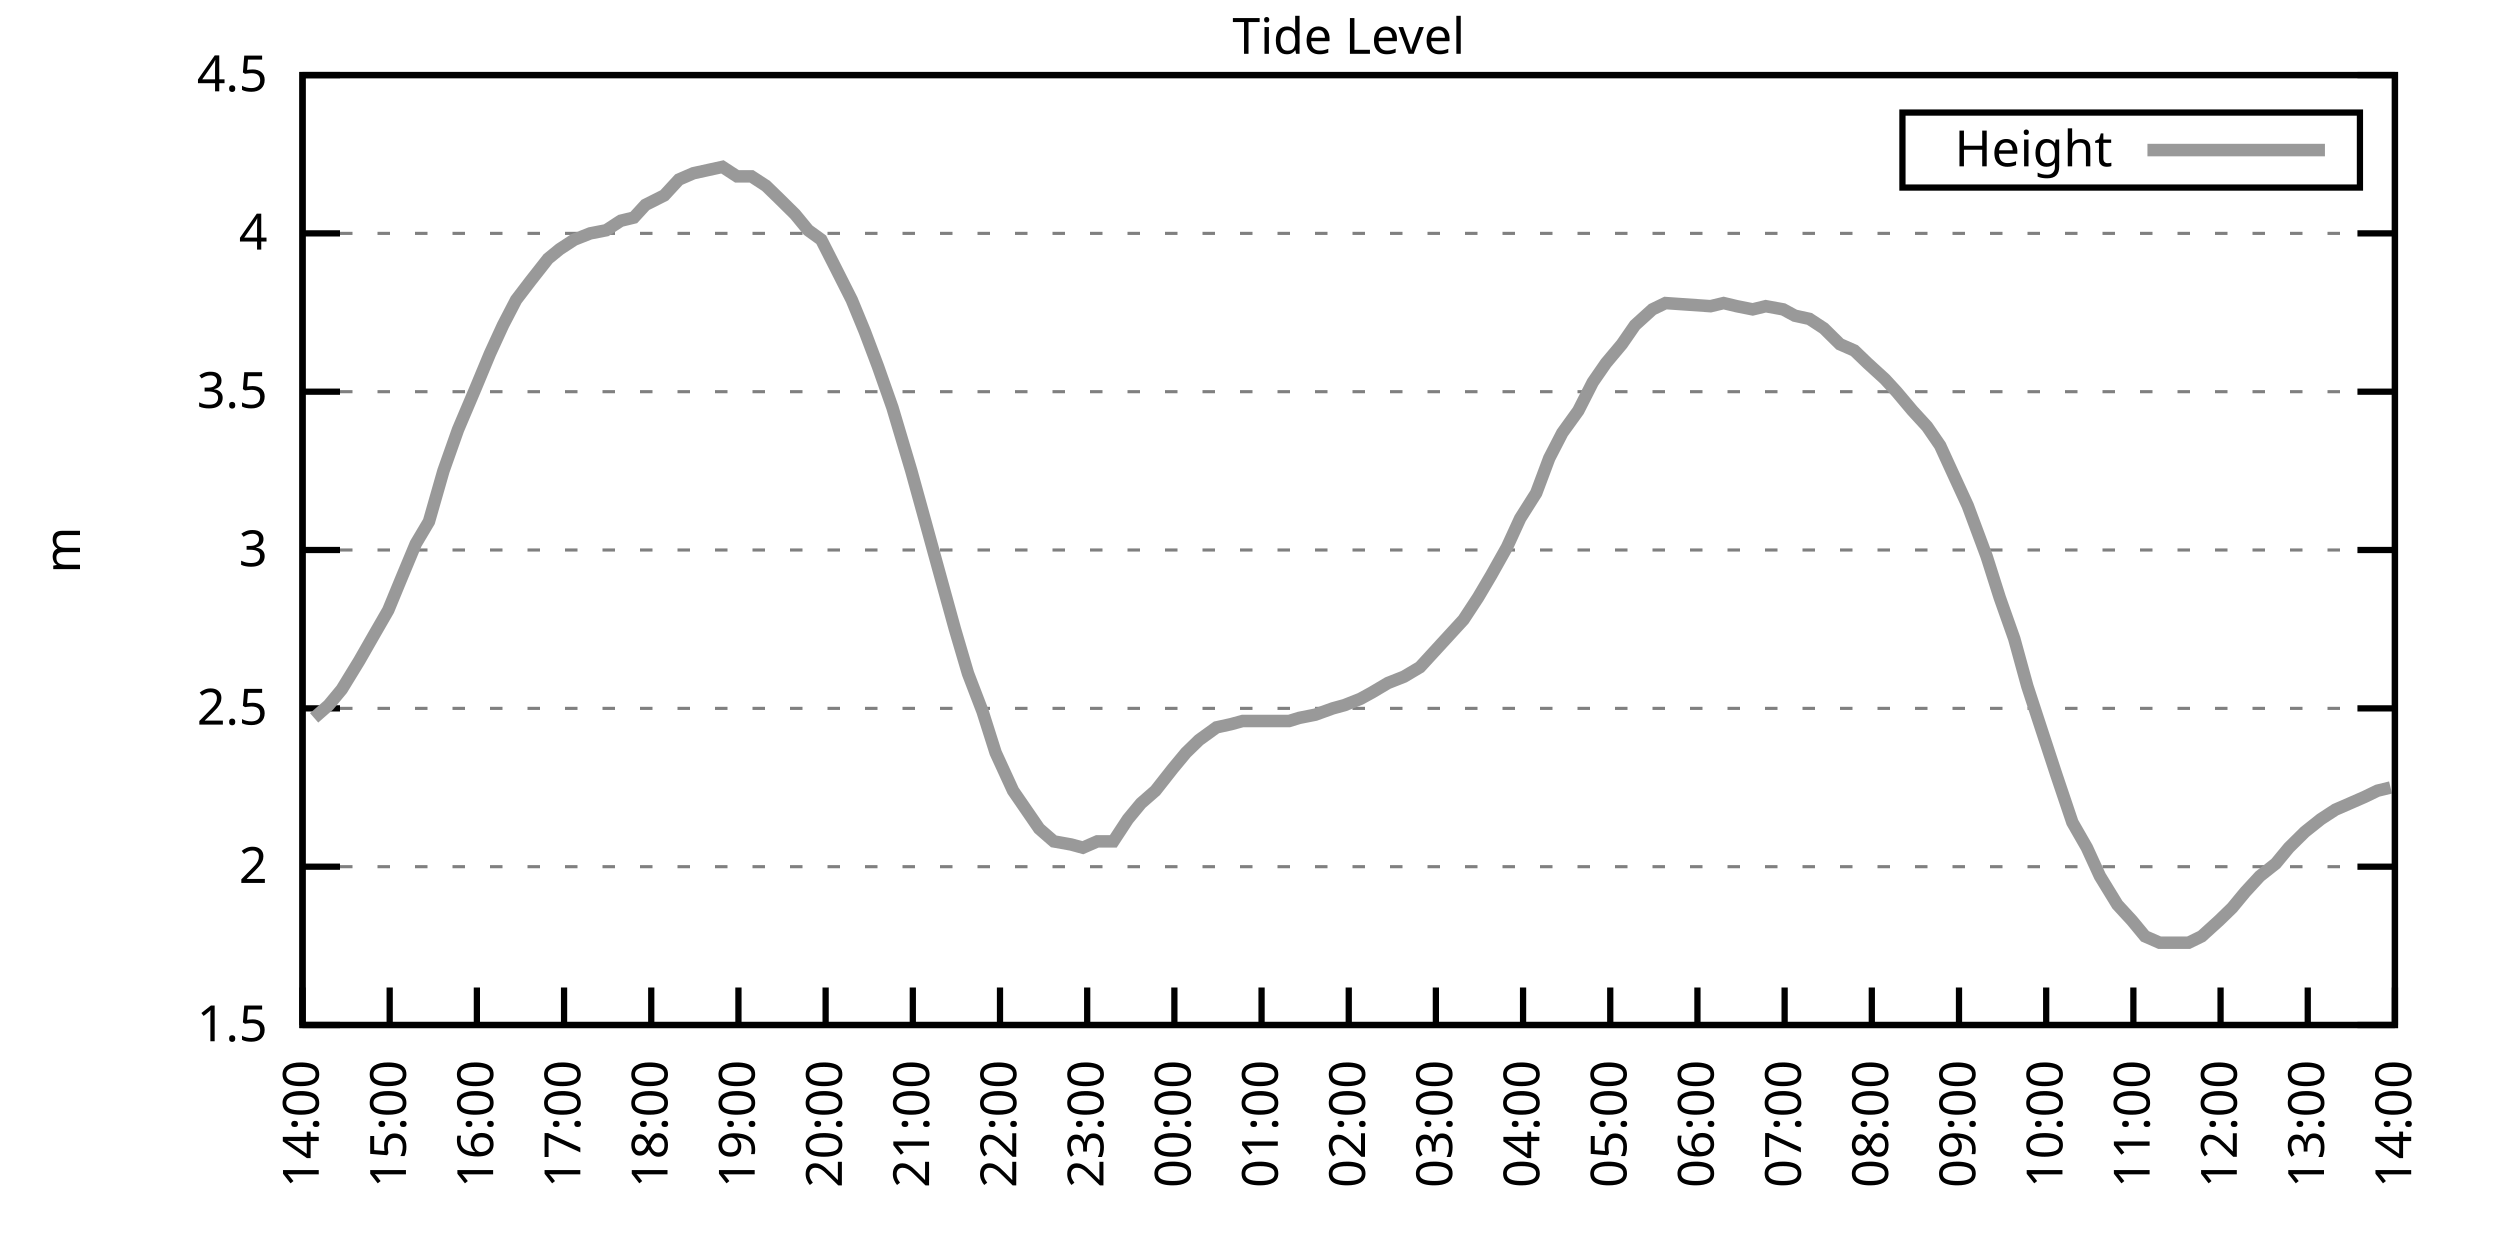
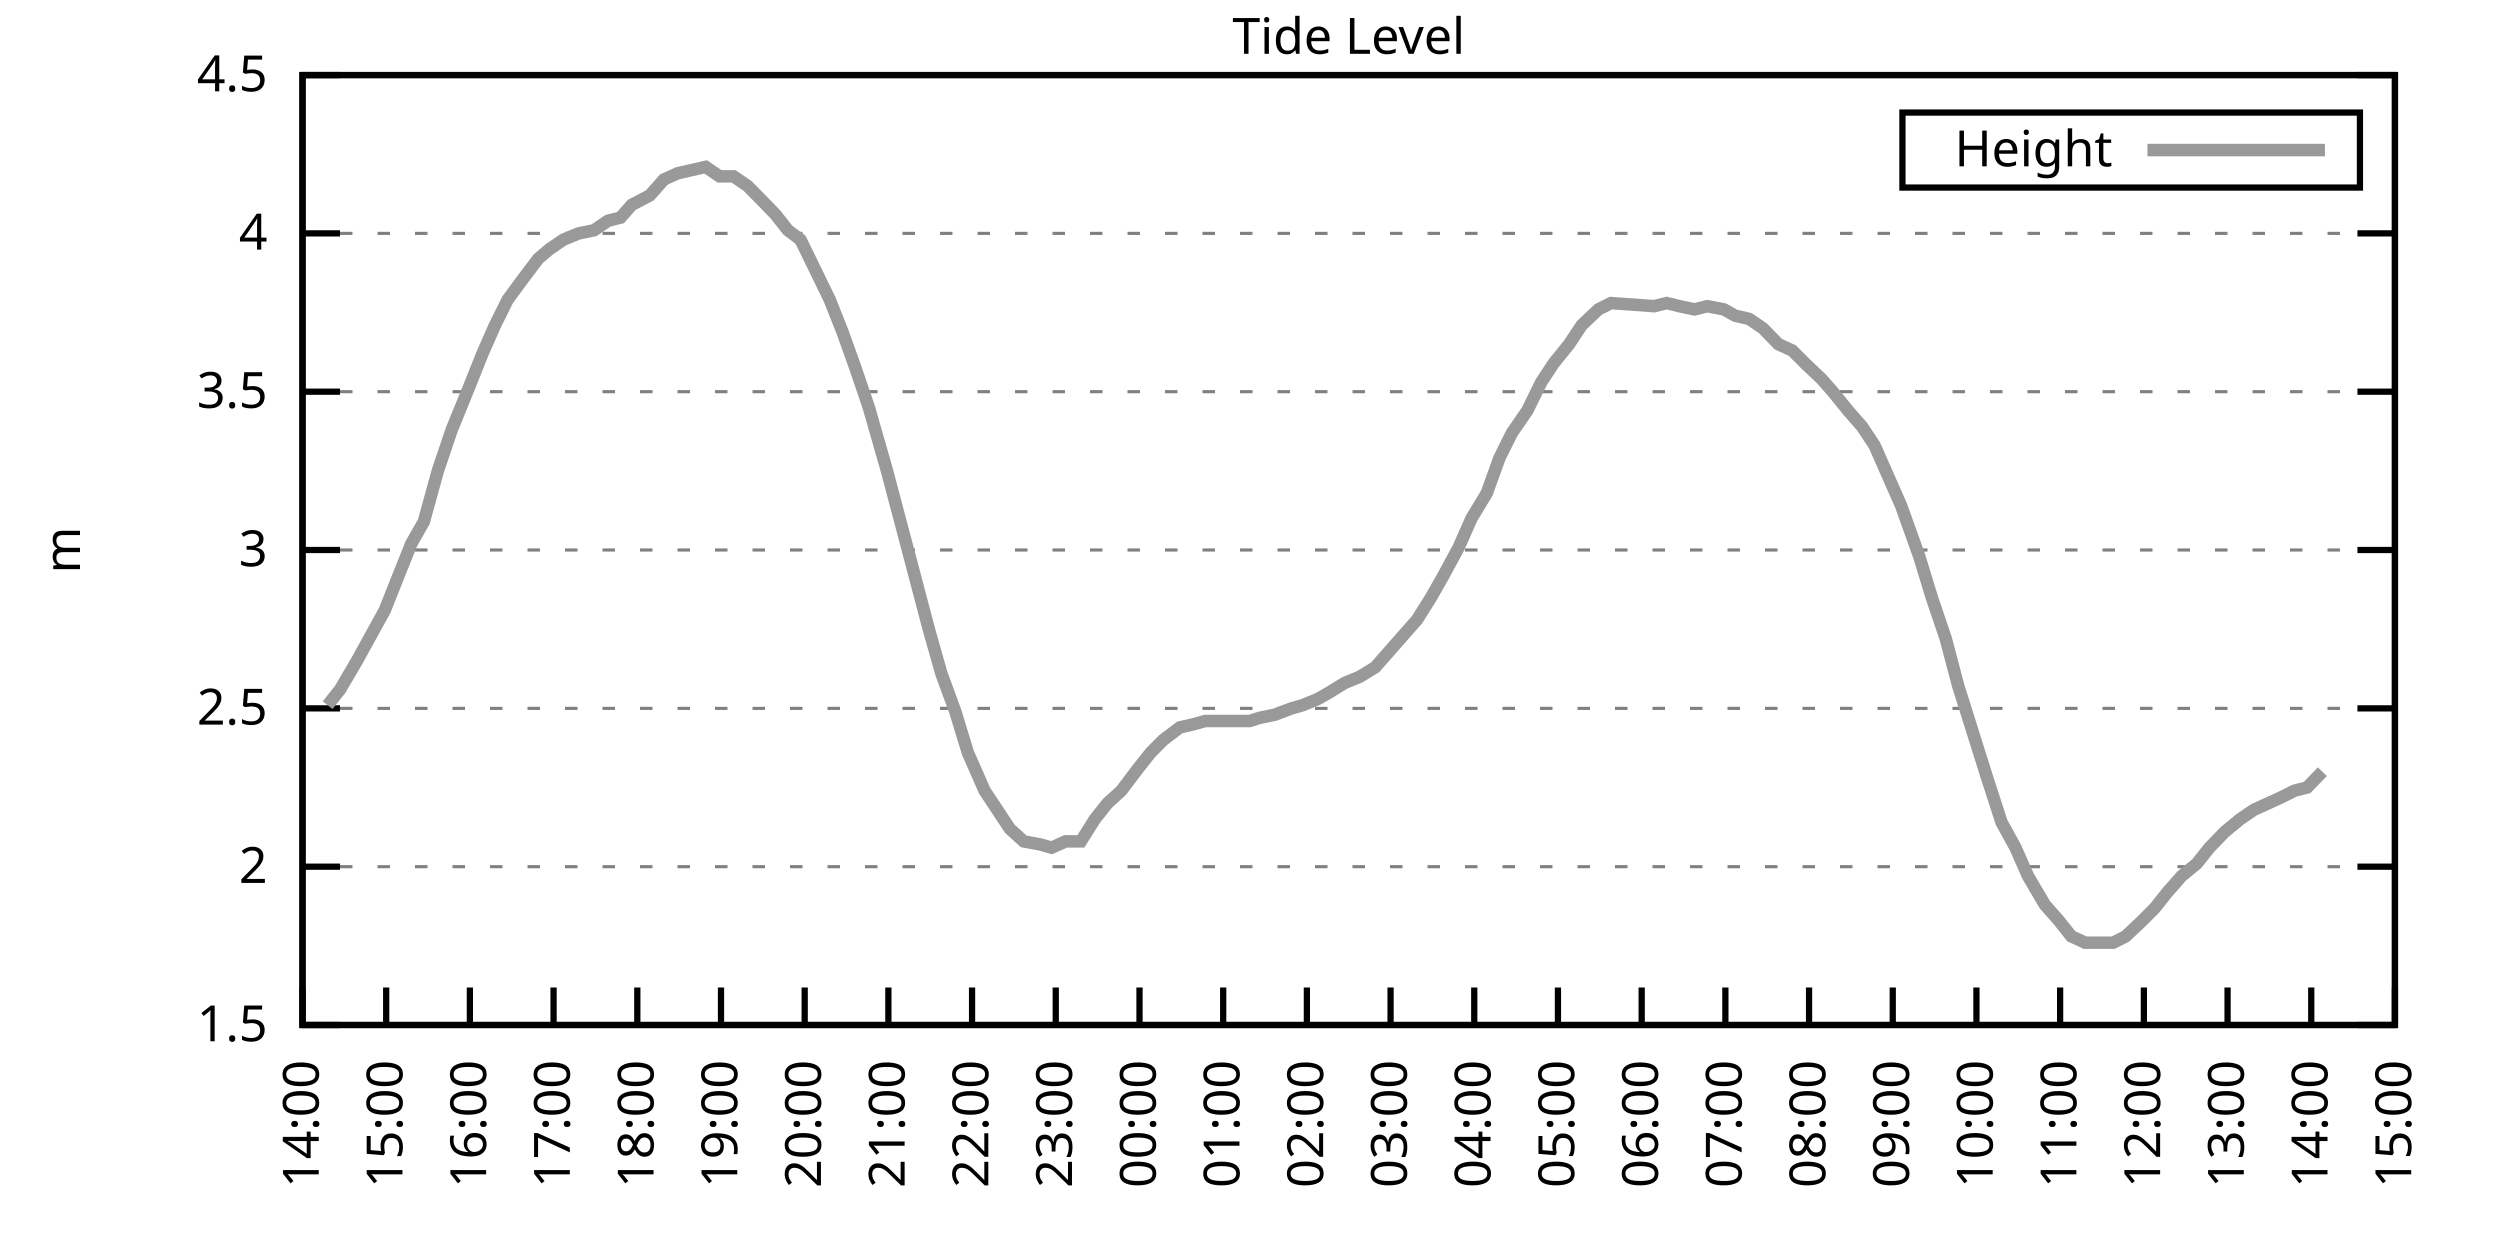
<svg xmlns="http://www.w3.org/2000/svg" xmlns:xlink="http://www.w3.org/1999/xlink" width="400" height="200" viewBox="0 0 400 200">
  <g id="gnuplot_canvas">
    <rect x="0" y="0" width="400" height="200" fill="none" />
    <defs>
      <circle id="gpDot" r="0.5" stroke-width="0.5" stroke="currentColor" />
      <path id="gpPt0" stroke-width="0.333" stroke="currentColor" d="M-1,0 h2 M0,-1 v2" />
      <path id="gpPt1" stroke-width="0.333" stroke="currentColor" d="M-1,-1 L1,1 M1,-1 L-1,1" />
      <path id="gpPt2" stroke-width="0.333" stroke="currentColor" d="M-1,0 L1,0 M0,-1 L0,1 M-1,-1 L1,1 M-1,1 L1,-1" />
      <rect id="gpPt3" stroke-width="0.333" stroke="currentColor" x="-1" y="-1" width="2" height="2" />
      <rect id="gpPt4" stroke-width="0.333" stroke="currentColor" fill="currentColor" x="-1" y="-1" width="2" height="2" />
      <circle id="gpPt5" stroke-width="0.333" stroke="currentColor" cx="0" cy="0" r="1" />
      <use xlink:href="#gpPt5" id="gpPt6" fill="currentColor" stroke="none" />
      <path id="gpPt7" stroke-width="0.333" stroke="currentColor" d="M0,-1.33 L-1.33,0.67 L1.33,0.67 z" />
      <use xlink:href="#gpPt7" id="gpPt8" fill="currentColor" stroke="none" />
      <use xlink:href="#gpPt7" id="gpPt9" stroke="currentColor" transform="rotate(180)" />
      <use xlink:href="#gpPt9" id="gpPt10" fill="currentColor" stroke="none" />
      <use xlink:href="#gpPt3" id="gpPt11" stroke="currentColor" transform="rotate(45)" />
      <use xlink:href="#gpPt11" id="gpPt12" fill="currentColor" stroke="none" />
      <path id="gpPt13" stroke-width="0.333" stroke="currentColor" d="M0,1.330 L1.265,0.411 L0.782,-1.067 L-0.782,-1.076 L-1.265,0.411 z" />
      <use xlink:href="#gpPt13" id="gpPt14" fill="currentColor" stroke="none" />
      <filter id="textbox" filterUnits="objectBoundingBox" x="0" y="0" height="1" width="1">
        <feFlood flood-color="white" flood-opacity="1" result="bgnd" />
        <feComposite in="SourceGraphic" in2="bgnd" operator="atop" />
      </filter>
      <filter id="greybox" filterUnits="objectBoundingBox" x="0" y="0" height="1" width="1">
        <feFlood flood-color="lightgrey" flood-opacity="1" result="grey" />
        <feComposite in="SourceGraphic" in2="grey" operator="atop" />
      </filter>
    </defs>
    <g fill="none" color="white" stroke="currentColor" stroke-width="1.00" stroke-linecap="butt" stroke-linejoin="miter">
</g>
    <g fill="none" color="black" stroke="currentColor" stroke-width="1.00" stroke-linecap="butt" stroke-linejoin="miter">
      <g stroke="none" shape-rendering="crispEdges">
        <polygon fill="rgb(255, 255, 255)" points="48.40,164.00 383.18,164.00 383.18,12.02 48.40,12.02 " />
      </g>
    </g>
    <g fill="none" color="black" stroke="currentColor" stroke-width="1.00" stroke-linecap="butt" stroke-linejoin="miter">
</g>
    <g fill="none" color="black" stroke="black" stroke-width="0.50" stroke-linecap="butt" stroke-linejoin="miter">
</g>
    <g fill="none" color="gray" stroke="currentColor" stroke-width="0.50" stroke-linecap="butt" stroke-linejoin="miter">
      <path stroke="gray" stroke-dasharray="2,4" class="gridline" d="M48.40,164.00 L383.19,164.00  " />
    </g>
    <g fill="none" color="gray" stroke="gray" stroke-width="1.00" stroke-linecap="butt" stroke-linejoin="miter">
</g>
    <g fill="none" color="black" stroke="currentColor" stroke-width="1.00" stroke-linecap="butt" stroke-linejoin="miter">
      <path stroke="black" d="M48.40,164.00 L54.40,164.00 M383.19,164.00 L377.19,164.00  " />
      <g transform="translate(42.80,166.60)" stroke="none" fill="black" font-family="Sans" font-size="8.00" text-anchor="end">
        <text>
          <tspan font-family="Sans"> 1.5</tspan>
        </text>
      </g>
    </g>
    <g fill="none" color="black" stroke="currentColor" stroke-width="1.00" stroke-linecap="butt" stroke-linejoin="miter">
</g>
    <g fill="none" color="black" stroke="black" stroke-width="0.50" stroke-linecap="butt" stroke-linejoin="miter">
</g>
    <g fill="none" color="gray" stroke="currentColor" stroke-width="0.50" stroke-linecap="butt" stroke-linejoin="miter">
      <path stroke="gray" stroke-dasharray="2,4" class="gridline" d="M48.40,138.67 L383.19,138.67  " />
    </g>
    <g fill="none" color="gray" stroke="gray" stroke-width="1.00" stroke-linecap="butt" stroke-linejoin="miter">
</g>
    <g fill="none" color="black" stroke="currentColor" stroke-width="1.00" stroke-linecap="butt" stroke-linejoin="miter">
      <path stroke="black" d="M48.40,138.67 L54.40,138.67 M383.19,138.67 L377.19,138.67  " />
      <g transform="translate(42.80,141.27)" stroke="none" fill="black" font-family="Sans" font-size="8.00" text-anchor="end">
        <text>
          <tspan font-family="Sans"> 2</tspan>
        </text>
      </g>
    </g>
    <g fill="none" color="black" stroke="currentColor" stroke-width="1.00" stroke-linecap="butt" stroke-linejoin="miter">
</g>
    <g fill="none" color="black" stroke="black" stroke-width="0.50" stroke-linecap="butt" stroke-linejoin="miter">
</g>
    <g fill="none" color="gray" stroke="currentColor" stroke-width="0.50" stroke-linecap="butt" stroke-linejoin="miter">
      <path stroke="gray" stroke-dasharray="2,4" class="gridline" d="M48.40,113.34 L383.19,113.34  " />
    </g>
    <g fill="none" color="gray" stroke="gray" stroke-width="1.00" stroke-linecap="butt" stroke-linejoin="miter">
</g>
    <g fill="none" color="black" stroke="currentColor" stroke-width="1.00" stroke-linecap="butt" stroke-linejoin="miter">
      <path stroke="black" d="M48.40,113.34 L54.40,113.34 M383.19,113.34 L377.19,113.34  " />
      <g transform="translate(42.80,115.94)" stroke="none" fill="black" font-family="Sans" font-size="8.00" text-anchor="end">
        <text>
          <tspan font-family="Sans"> 2.5</tspan>
        </text>
      </g>
    </g>
    <g fill="none" color="black" stroke="currentColor" stroke-width="1.00" stroke-linecap="butt" stroke-linejoin="miter">
</g>
    <g fill="none" color="black" stroke="black" stroke-width="0.50" stroke-linecap="butt" stroke-linejoin="miter">
</g>
    <g fill="none" color="gray" stroke="currentColor" stroke-width="0.50" stroke-linecap="butt" stroke-linejoin="miter">
      <path stroke="gray" stroke-dasharray="2,4" class="gridline" d="M48.40,88.00 L383.19,88.00  " />
    </g>
    <g fill="none" color="gray" stroke="gray" stroke-width="1.00" stroke-linecap="butt" stroke-linejoin="miter">
</g>
    <g fill="none" color="black" stroke="currentColor" stroke-width="1.00" stroke-linecap="butt" stroke-linejoin="miter">
      <path stroke="black" d="M48.40,88.00 L54.40,88.00 M383.19,88.00 L377.19,88.00  " />
      <g transform="translate(42.80,90.60)" stroke="none" fill="black" font-family="Sans" font-size="8.00" text-anchor="end">
        <text>
          <tspan font-family="Sans"> 3</tspan>
        </text>
      </g>
    </g>
    <g fill="none" color="black" stroke="currentColor" stroke-width="1.00" stroke-linecap="butt" stroke-linejoin="miter">
</g>
    <g fill="none" color="black" stroke="black" stroke-width="0.50" stroke-linecap="butt" stroke-linejoin="miter">
</g>
    <g fill="none" color="gray" stroke="currentColor" stroke-width="0.50" stroke-linecap="butt" stroke-linejoin="miter">
      <path stroke="gray" stroke-dasharray="2,4" class="gridline" d="M48.40,62.67 L383.19,62.67  " />
    </g>
    <g fill="none" color="gray" stroke="gray" stroke-width="1.00" stroke-linecap="butt" stroke-linejoin="miter">
</g>
    <g fill="none" color="black" stroke="currentColor" stroke-width="1.00" stroke-linecap="butt" stroke-linejoin="miter">
      <path stroke="black" d="M48.40,62.67 L54.40,62.67 M383.19,62.67 L377.19,62.67  " />
      <g transform="translate(42.80,65.27)" stroke="none" fill="black" font-family="Sans" font-size="8.00" text-anchor="end">
        <text>
          <tspan font-family="Sans"> 3.5</tspan>
        </text>
      </g>
    </g>
    <g fill="none" color="black" stroke="currentColor" stroke-width="1.00" stroke-linecap="butt" stroke-linejoin="miter">
</g>
    <g fill="none" color="black" stroke="black" stroke-width="0.50" stroke-linecap="butt" stroke-linejoin="miter">
</g>
    <g fill="none" color="gray" stroke="currentColor" stroke-width="0.50" stroke-linecap="butt" stroke-linejoin="miter">
      <path stroke="gray" stroke-dasharray="2,4" class="gridline" d="M48.40,37.34 L383.19,37.34  " />
    </g>
    <g fill="none" color="gray" stroke="gray" stroke-width="1.00" stroke-linecap="butt" stroke-linejoin="miter">
</g>
    <g fill="none" color="black" stroke="currentColor" stroke-width="1.00" stroke-linecap="butt" stroke-linejoin="miter">
      <path stroke="black" d="M48.40,37.34 L54.40,37.34 M383.19,37.34 L377.19,37.34  " />
      <g transform="translate(42.80,39.94)" stroke="none" fill="black" font-family="Sans" font-size="8.00" text-anchor="end">
        <text>
          <tspan font-family="Sans"> 4</tspan>
        </text>
      </g>
    </g>
    <g fill="none" color="black" stroke="currentColor" stroke-width="1.00" stroke-linecap="butt" stroke-linejoin="miter">
</g>
    <g fill="none" color="black" stroke="black" stroke-width="0.50" stroke-linecap="butt" stroke-linejoin="miter">
</g>
    <g fill="none" color="gray" stroke="currentColor" stroke-width="0.50" stroke-linecap="butt" stroke-linejoin="miter">
      <path stroke="gray" stroke-dasharray="2,4" class="gridline" d="M48.40,12.01 L383.19,12.01  " />
    </g>
    <g fill="none" color="gray" stroke="gray" stroke-width="1.00" stroke-linecap="butt" stroke-linejoin="miter">
</g>
    <g fill="none" color="black" stroke="currentColor" stroke-width="1.00" stroke-linecap="butt" stroke-linejoin="miter">
      <path stroke="black" d="M48.40,12.01 L54.40,12.01 M383.19,12.01 L377.19,12.01  " />
      <g transform="translate(42.80,14.61)" stroke="none" fill="black" font-family="Sans" font-size="8.00" text-anchor="end">
        <text>
          <tspan font-family="Sans"> 4.5</tspan>
        </text>
      </g>
    </g>
    <g fill="none" color="black" stroke="currentColor" stroke-width="1.00" stroke-linecap="butt" stroke-linejoin="miter">
      <path stroke="black" d="M48.40,164.00 L48.40,158.00  " />
      <g transform="translate(51.00,169.60) rotate(270.00)" stroke="none" fill="black" font-family="Sans" font-size="8.00" text-anchor="end">
        <text>
          <tspan font-family="Sans">14:00</tspan>
        </text>
      </g>
    </g>
    <g fill="none" color="black" stroke="currentColor" stroke-width="1.00" stroke-linecap="butt" stroke-linejoin="miter">
-       <path stroke="black" d="M62.35,164.00 L62.35,158.00  " />
-       <g transform="translate(64.95,169.60) rotate(270.00)" stroke="none" fill="black" font-family="Sans" font-size="8.00" text-anchor="end">
+       <path stroke="black" d="M61.79,164.00 L61.79,158.00  " />
+       <g transform="translate(64.39,169.60) rotate(270.00)" stroke="none" fill="black" font-family="Sans" font-size="8.00" text-anchor="end">
        <text>
          <tspan font-family="Sans">15:00</tspan>
        </text>
      </g>
    </g>
    <g fill="none" color="black" stroke="currentColor" stroke-width="1.00" stroke-linecap="butt" stroke-linejoin="miter">
-       <path stroke="black" d="M76.30,164.00 L76.30,158.00  " />
-       <g transform="translate(78.90,169.60) rotate(270.00)" stroke="none" fill="black" font-family="Sans" font-size="8.00" text-anchor="end">
+       <path stroke="black" d="M75.18,164.00 L75.18,158.00  " />
+       <g transform="translate(77.78,169.60) rotate(270.00)" stroke="none" fill="black" font-family="Sans" font-size="8.00" text-anchor="end">
        <text>
          <tspan font-family="Sans">16:00</tspan>
        </text>
      </g>
    </g>
    <g fill="none" color="black" stroke="currentColor" stroke-width="1.00" stroke-linecap="butt" stroke-linejoin="miter">
-       <path stroke="black" d="M90.25,164.00 L90.25,158.00  " />
-       <g transform="translate(92.85,169.60) rotate(270.00)" stroke="none" fill="black" font-family="Sans" font-size="8.00" text-anchor="end">
+       <path stroke="black" d="M88.57,164.00 L88.57,158.00  " />
+       <g transform="translate(91.17,169.60) rotate(270.00)" stroke="none" fill="black" font-family="Sans" font-size="8.00" text-anchor="end">
        <text>
          <tspan font-family="Sans">17:00</tspan>
        </text>
      </g>
    </g>
    <g fill="none" color="black" stroke="currentColor" stroke-width="1.00" stroke-linecap="butt" stroke-linejoin="miter">
-       <path stroke="black" d="M104.20,164.00 L104.20,158.00  " />
-       <g transform="translate(106.80,169.60) rotate(270.00)" stroke="none" fill="black" font-family="Sans" font-size="8.00" text-anchor="end">
+       <path stroke="black" d="M101.97,164.00 L101.97,158.00  " />
+       <g transform="translate(104.57,169.60) rotate(270.00)" stroke="none" fill="black" font-family="Sans" font-size="8.00" text-anchor="end">
        <text>
          <tspan font-family="Sans">18:00</tspan>
        </text>
      </g>
    </g>
    <g fill="none" color="black" stroke="currentColor" stroke-width="1.00" stroke-linecap="butt" stroke-linejoin="miter">
-       <path stroke="black" d="M118.15,164.00 L118.15,158.00  " />
-       <g transform="translate(120.75,169.60) rotate(270.00)" stroke="none" fill="black" font-family="Sans" font-size="8.00" text-anchor="end">
+       <path stroke="black" d="M115.36,164.00 L115.36,158.00  " />
+       <g transform="translate(117.96,169.60) rotate(270.00)" stroke="none" fill="black" font-family="Sans" font-size="8.00" text-anchor="end">
        <text>
          <tspan font-family="Sans">19:00</tspan>
        </text>
      </g>
    </g>
    <g fill="none" color="black" stroke="currentColor" stroke-width="1.00" stroke-linecap="butt" stroke-linejoin="miter">
-       <path stroke="black" d="M132.10,164.00 L132.10,158.00  " />
-       <g transform="translate(134.70,169.60) rotate(270.00)" stroke="none" fill="black" font-family="Sans" font-size="8.00" text-anchor="end">
+       <path stroke="black" d="M128.75,164.00 L128.75,158.00  " />
+       <g transform="translate(131.35,169.60) rotate(270.00)" stroke="none" fill="black" font-family="Sans" font-size="8.00" text-anchor="end">
        <text>
          <tspan font-family="Sans">20:00</tspan>
        </text>
      </g>
    </g>
    <g fill="none" color="black" stroke="currentColor" stroke-width="1.00" stroke-linecap="butt" stroke-linejoin="miter">
-       <path stroke="black" d="M146.05,164.00 L146.05,158.00  " />
-       <g transform="translate(148.65,169.60) rotate(270.00)" stroke="none" fill="black" font-family="Sans" font-size="8.00" text-anchor="end">
+       <path stroke="black" d="M142.14,164.00 L142.14,158.00  " />
+       <g transform="translate(144.74,169.60) rotate(270.00)" stroke="none" fill="black" font-family="Sans" font-size="8.00" text-anchor="end">
        <text>
          <tspan font-family="Sans">21:00</tspan>
        </text>
      </g>
    </g>
    <g fill="none" color="black" stroke="currentColor" stroke-width="1.00" stroke-linecap="butt" stroke-linejoin="miter">
-       <path stroke="black" d="M160.00,164.00 L160.00,158.00  " />
-       <g transform="translate(162.60,169.60) rotate(270.00)" stroke="none" fill="black" font-family="Sans" font-size="8.00" text-anchor="end">
+       <path stroke="black" d="M155.53,164.00 L155.53,158.00  " />
+       <g transform="translate(158.13,169.60) rotate(270.00)" stroke="none" fill="black" font-family="Sans" font-size="8.00" text-anchor="end">
        <text>
          <tspan font-family="Sans">22:00</tspan>
        </text>
      </g>
    </g>
    <g fill="none" color="black" stroke="currentColor" stroke-width="1.00" stroke-linecap="butt" stroke-linejoin="miter">
-       <path stroke="black" d="M173.95,164.00 L173.95,158.00  " />
-       <g transform="translate(176.55,169.60) rotate(270.00)" stroke="none" fill="black" font-family="Sans" font-size="8.00" text-anchor="end">
+       <path stroke="black" d="M168.92,164.00 L168.92,158.00  " />
+       <g transform="translate(171.52,169.60) rotate(270.00)" stroke="none" fill="black" font-family="Sans" font-size="8.00" text-anchor="end">
        <text>
          <tspan font-family="Sans">23:00</tspan>
        </text>
      </g>
    </g>
    <g fill="none" color="black" stroke="currentColor" stroke-width="1.00" stroke-linecap="butt" stroke-linejoin="miter">
-       <path stroke="black" d="M187.90,164.00 L187.90,158.00  " />
-       <g transform="translate(190.50,169.60) rotate(270.00)" stroke="none" fill="black" font-family="Sans" font-size="8.00" text-anchor="end">
+       <path stroke="black" d="M182.32,164.00 L182.32,158.00  " />
+       <g transform="translate(184.92,169.60) rotate(270.00)" stroke="none" fill="black" font-family="Sans" font-size="8.00" text-anchor="end">
        <text>
          <tspan font-family="Sans">00:00</tspan>
        </text>
      </g>
    </g>
    <g fill="none" color="black" stroke="currentColor" stroke-width="1.00" stroke-linecap="butt" stroke-linejoin="miter">
-       <path stroke="black" d="M201.85,164.00 L201.85,158.00  " />
-       <g transform="translate(204.45,169.60) rotate(270.00)" stroke="none" fill="black" font-family="Sans" font-size="8.00" text-anchor="end">
+       <path stroke="black" d="M195.71,164.00 L195.71,158.00  " />
+       <g transform="translate(198.31,169.60) rotate(270.00)" stroke="none" fill="black" font-family="Sans" font-size="8.00" text-anchor="end">
        <text>
          <tspan font-family="Sans">01:00</tspan>
        </text>
      </g>
    </g>
    <g fill="none" color="black" stroke="currentColor" stroke-width="1.00" stroke-linecap="butt" stroke-linejoin="miter">
-       <path stroke="black" d="M215.80,164.00 L215.80,158.00  " />
-       <g transform="translate(218.40,169.60) rotate(270.00)" stroke="none" fill="black" font-family="Sans" font-size="8.00" text-anchor="end">
+       <path stroke="black" d="M209.10,164.00 L209.10,158.00  " />
+       <g transform="translate(211.70,169.60) rotate(270.00)" stroke="none" fill="black" font-family="Sans" font-size="8.00" text-anchor="end">
        <text>
          <tspan font-family="Sans">02:00</tspan>
        </text>
      </g>
    </g>
    <g fill="none" color="black" stroke="currentColor" stroke-width="1.00" stroke-linecap="butt" stroke-linejoin="miter">
-       <path stroke="black" d="M229.74,164.00 L229.74,158.00  " />
-       <g transform="translate(232.34,169.60) rotate(270.00)" stroke="none" fill="black" font-family="Sans" font-size="8.00" text-anchor="end">
+       <path stroke="black" d="M222.49,164.00 L222.49,158.00  " />
+       <g transform="translate(225.09,169.60) rotate(270.00)" stroke="none" fill="black" font-family="Sans" font-size="8.00" text-anchor="end">
        <text>
          <tspan font-family="Sans">03:00</tspan>
        </text>
      </g>
    </g>
    <g fill="none" color="black" stroke="currentColor" stroke-width="1.00" stroke-linecap="butt" stroke-linejoin="miter">
-       <path stroke="black" d="M243.69,164.00 L243.69,158.00  " />
-       <g transform="translate(246.29,169.60) rotate(270.00)" stroke="none" fill="black" font-family="Sans" font-size="8.00" text-anchor="end">
+       <path stroke="black" d="M235.88,164.00 L235.88,158.00  " />
+       <g transform="translate(238.48,169.60) rotate(270.00)" stroke="none" fill="black" font-family="Sans" font-size="8.00" text-anchor="end">
        <text>
          <tspan font-family="Sans">04:00</tspan>
        </text>
      </g>
    </g>
    <g fill="none" color="black" stroke="currentColor" stroke-width="1.00" stroke-linecap="butt" stroke-linejoin="miter">
-       <path stroke="black" d="M257.64,164.00 L257.64,158.00  " />
-       <g transform="translate(260.24,169.60) rotate(270.00)" stroke="none" fill="black" font-family="Sans" font-size="8.00" text-anchor="end">
+       <path stroke="black" d="M249.27,164.00 L249.27,158.00  " />
+       <g transform="translate(251.87,169.60) rotate(270.00)" stroke="none" fill="black" font-family="Sans" font-size="8.00" text-anchor="end">
        <text>
          <tspan font-family="Sans">05:00</tspan>
        </text>
      </g>
    </g>
    <g fill="none" color="black" stroke="currentColor" stroke-width="1.00" stroke-linecap="butt" stroke-linejoin="miter">
-       <path stroke="black" d="M271.59,164.00 L271.59,158.00  " />
-       <g transform="translate(274.19,169.60) rotate(270.00)" stroke="none" fill="black" font-family="Sans" font-size="8.00" text-anchor="end">
+       <path stroke="black" d="M262.67,164.00 L262.67,158.00  " />
+       <g transform="translate(265.27,169.60) rotate(270.00)" stroke="none" fill="black" font-family="Sans" font-size="8.00" text-anchor="end">
        <text>
          <tspan font-family="Sans">06:00</tspan>
        </text>
      </g>
    </g>
    <g fill="none" color="black" stroke="currentColor" stroke-width="1.00" stroke-linecap="butt" stroke-linejoin="miter">
-       <path stroke="black" d="M285.54,164.00 L285.54,158.00  " />
-       <g transform="translate(288.14,169.60) rotate(270.00)" stroke="none" fill="black" font-family="Sans" font-size="8.00" text-anchor="end">
+       <path stroke="black" d="M276.06,164.00 L276.06,158.00  " />
+       <g transform="translate(278.66,169.60) rotate(270.00)" stroke="none" fill="black" font-family="Sans" font-size="8.00" text-anchor="end">
        <text>
          <tspan font-family="Sans">07:00</tspan>
        </text>
      </g>
    </g>
    <g fill="none" color="black" stroke="currentColor" stroke-width="1.00" stroke-linecap="butt" stroke-linejoin="miter">
-       <path stroke="black" d="M299.49,164.00 L299.49,158.00  " />
-       <g transform="translate(302.09,169.60) rotate(270.00)" stroke="none" fill="black" font-family="Sans" font-size="8.00" text-anchor="end">
+       <path stroke="black" d="M289.45,164.00 L289.45,158.00  " />
+       <g transform="translate(292.05,169.60) rotate(270.00)" stroke="none" fill="black" font-family="Sans" font-size="8.00" text-anchor="end">
        <text>
          <tspan font-family="Sans">08:00</tspan>
        </text>
      </g>
    </g>
    <g fill="none" color="black" stroke="currentColor" stroke-width="1.00" stroke-linecap="butt" stroke-linejoin="miter">
-       <path stroke="black" d="M313.44,164.00 L313.44,158.00  " />
-       <g transform="translate(316.04,169.60) rotate(270.00)" stroke="none" fill="black" font-family="Sans" font-size="8.00" text-anchor="end">
+       <path stroke="black" d="M302.84,164.00 L302.84,158.00  " />
+       <g transform="translate(305.44,169.60) rotate(270.00)" stroke="none" fill="black" font-family="Sans" font-size="8.00" text-anchor="end">
        <text>
          <tspan font-family="Sans">09:00</tspan>
        </text>
      </g>
    </g>
    <g fill="none" color="black" stroke="currentColor" stroke-width="1.00" stroke-linecap="butt" stroke-linejoin="miter">
-       <path stroke="black" d="M327.39,164.00 L327.39,158.00  " />
-       <g transform="translate(329.99,169.60) rotate(270.00)" stroke="none" fill="black" font-family="Sans" font-size="8.00" text-anchor="end">
+       <path stroke="black" d="M316.23,164.00 L316.23,158.00  " />
+       <g transform="translate(318.83,169.60) rotate(270.00)" stroke="none" fill="black" font-family="Sans" font-size="8.00" text-anchor="end">
        <text>
          <tspan font-family="Sans">10:00</tspan>
        </text>
      </g>
    </g>
    <g fill="none" color="black" stroke="currentColor" stroke-width="1.00" stroke-linecap="butt" stroke-linejoin="miter">
-       <path stroke="black" d="M341.34,164.00 L341.34,158.00  " />
-       <g transform="translate(343.94,169.60) rotate(270.00)" stroke="none" fill="black" font-family="Sans" font-size="8.00" text-anchor="end">
+       <path stroke="black" d="M329.62,164.00 L329.62,158.00  " />
+       <g transform="translate(332.22,169.60) rotate(270.00)" stroke="none" fill="black" font-family="Sans" font-size="8.00" text-anchor="end">
        <text>
          <tspan font-family="Sans">11:00</tspan>
        </text>
      </g>
    </g>
    <g fill="none" color="black" stroke="currentColor" stroke-width="1.00" stroke-linecap="butt" stroke-linejoin="miter">
-       <path stroke="black" d="M355.29,164.00 L355.29,158.00  " />
-       <g transform="translate(357.89,169.60) rotate(270.00)" stroke="none" fill="black" font-family="Sans" font-size="8.00" text-anchor="end">
+       <path stroke="black" d="M343.02,164.00 L343.02,158.00  " />
+       <g transform="translate(345.62,169.60) rotate(270.00)" stroke="none" fill="black" font-family="Sans" font-size="8.00" text-anchor="end">
        <text>
          <tspan font-family="Sans">12:00</tspan>
        </text>
      </g>
    </g>
    <g fill="none" color="black" stroke="currentColor" stroke-width="1.00" stroke-linecap="butt" stroke-linejoin="miter">
-       <path stroke="black" d="M369.24,164.00 L369.24,158.00  " />
-       <g transform="translate(371.84,169.60) rotate(270.00)" stroke="none" fill="black" font-family="Sans" font-size="8.00" text-anchor="end">
+       <path stroke="black" d="M356.41,164.00 L356.41,158.00  " />
+       <g transform="translate(359.01,169.60) rotate(270.00)" stroke="none" fill="black" font-family="Sans" font-size="8.00" text-anchor="end">
        <text>
          <tspan font-family="Sans">13:00</tspan>
+         </text>
+       </g>
+     </g>
+     <g fill="none" color="black" stroke="currentColor" stroke-width="1.00" stroke-linecap="butt" stroke-linejoin="miter">
+       <path stroke="black" d="M369.80,164.00 L369.80,158.00  " />
+       <g transform="translate(372.40,169.60) rotate(270.00)" stroke="none" fill="black" font-family="Sans" font-size="8.00" text-anchor="end">
+         <text>
+           <tspan font-family="Sans">14:00</tspan>
        </text>
      </g>
    </g>
    <g fill="none" color="black" stroke="currentColor" stroke-width="1.00" stroke-linecap="butt" stroke-linejoin="miter">
      <path stroke="black" d="M383.19,164.00 L383.19,158.00  " />
      <g transform="translate(385.79,169.60) rotate(270.00)" stroke="none" fill="black" font-family="Sans" font-size="8.00" text-anchor="end">
        <text>
-           <tspan font-family="Sans">14:00</tspan>
+           <tspan font-family="Sans">15:00</tspan>
        </text>
      </g>
    </g>
    <g fill="none" color="black" stroke="currentColor" stroke-width="1.00" stroke-linecap="butt" stroke-linejoin="miter">
</g>
    <g fill="none" color="black" stroke="currentColor" stroke-width="1.00" stroke-linecap="butt" stroke-linejoin="miter">
      <path stroke="black" d="M48.40,12.01 L48.40,164.00 L383.19,164.00 L383.19,12.01 L48.40,12.01 Z  " />
    </g>
    <g fill="none" color="black" stroke="currentColor" stroke-width="1.00" stroke-linecap="butt" stroke-linejoin="miter">
</g>
    <g fill="none" color="black" stroke="currentColor" stroke-width="1.00" stroke-linecap="butt" stroke-linejoin="miter">
      <path stroke="black" d="M304.39,30.01 L304.39,18.01 L377.59,18.01 L377.59,30.01 L304.39,30.01 Z  " />
    </g>
    <g id="Tide_level_plot_1">
      <g fill="none" color="white" stroke="black" stroke-width="2.00" stroke-linecap="butt" stroke-linejoin="miter">
</g>
      <g fill="none" color="black" stroke="currentColor" stroke-width="2.00" stroke-linecap="butt" stroke-linejoin="miter">
        <g transform="translate(337.99,26.61)" stroke="none" fill="black" font-family="Sans" font-size="8.00" text-anchor="end">
          <text>
            <tspan font-family="Sans">Height</tspan>
          </text>
        </g>
      </g>
      <g fill="none" color="black" stroke="currentColor" stroke-width="2.00" stroke-linecap="butt" stroke-linejoin="miter">
-         <path stroke="rgb(153, 153, 153)" d="M343.59,24.01 L371.99,24.01 M50.26,114.86 L52.58,112.83 L54.68,110.30 L57.47,105.74 L59.79,101.68 L62.12,97.63   L64.21,92.56 L66.53,86.99 L68.63,83.45 L70.95,75.34 L73.28,68.75 L76.07,62.17 L78.39,56.59 L80.48,52.03   L82.58,47.98 L84.90,44.94 L87.69,41.39 L89.55,39.87 L91.88,38.35 L94.43,37.34 L96.99,36.84 L99.32,35.32   L101.41,34.81 L103.27,32.78 L106.29,31.26 L108.62,28.73 L110.94,27.72 L113.27,27.21 L115.59,26.70 L117.92,28.22   L120.24,28.22 L122.57,29.74 L124.66,31.77 L127.22,34.30 L129.31,36.84 L131.40,38.35 L133.72,42.91 L136.28,47.98   L138.37,53.05 L140.47,58.62 L142.79,65.21 L145.81,75.34 L147.91,82.94 L150.00,90.54 L152.79,100.67 L154.88,107.76   L157.21,113.84 L159.30,120.43 L162.09,126.51 L164.18,129.55 L166.27,132.59 L168.60,134.62 L171.39,135.12 L173.25,135.63   L175.57,134.62 L178.13,134.62 L180.46,131.07 L182.55,128.54 L184.87,126.51 L187.66,122.96 L189.76,120.43 L191.85,118.40   L194.64,116.38 L196.96,115.87 L198.82,115.36 L201.61,115.36 L203.94,115.36 L206.26,115.36 L207.89,114.86 L210.45,114.35   L213.24,113.34 L215.10,112.83 L217.65,111.82 L219.51,110.80 L222.07,109.28 L224.63,108.27 L227.19,106.75 L229.51,104.22   L231.84,101.68 L234.16,99.15 L236.49,95.60 L238.58,92.06 L241.14,87.50 L243.23,82.94 L245.79,78.89 L247.88,73.31   L249.97,69.26 L252.53,65.71 L254.85,61.15 L256.95,58.11 L259.50,55.07 L261.60,52.03 L264.39,49.50 L266.48,48.49   L273.69,48.99 L275.78,48.49 L277.87,48.99 L280.43,49.50 L282.52,48.99 L285.31,49.50 L287.17,50.51 L289.50,51.02   L291.82,52.54 L294.38,55.07 L296.70,56.09 L298.80,58.11 L301.58,60.65 L303.44,62.67 L306.00,65.71 L308.33,68.25   L310.42,71.29 L312.74,76.35 L314.84,80.91 L317.86,89.02 L319.95,95.60 L322.28,102.19 L324.37,109.79 L326.69,116.88   L329.02,123.98 L331.58,131.58 L333.90,135.63 L335.99,140.19 L338.78,144.75 L341.11,147.28 L343.20,149.81 L345.53,150.83   L347.62,150.83 L350.18,150.83 L352.27,149.81 L355.06,147.28 L357.15,145.25 L359.24,142.72 L361.57,140.19 L364.13,138.16   L366.22,135.63 L368.78,133.10 L371.33,131.07 L373.66,129.55 L375.98,128.54 L378.31,127.52 L380.40,126.51 L382.49,126.00    " />
+         <path stroke="rgb(153, 153, 153)" d="M343.59,24.01 L371.99,24.01 M52.42,112.83 L54.43,110.30 L57.10,105.74 L59.34,101.68 L61.57,97.63 L63.58,92.56   L65.81,86.99 L67.82,83.45 L70.05,75.34 L72.28,68.75 L74.96,62.17 L77.19,56.59 L79.20,52.03 L81.21,47.98   L83.44,44.94 L86.12,41.39 L87.91,39.87 L90.14,38.35 L92.59,37.34 L95.05,36.84 L97.28,35.32 L99.29,34.81   L101.07,32.78 L103.98,31.26 L106.21,28.73 L108.44,27.72 L110.67,27.21 L112.90,26.70 L115.13,28.22 L117.37,28.22   L119.60,29.74 L121.61,31.77 L124.06,34.30 L126.07,36.84 L128.08,38.35 L130.31,42.91 L132.77,47.98 L134.78,53.05   L136.78,58.62 L139.02,65.21 L141.92,75.34 L143.93,82.94 L145.94,90.54 L148.61,100.67 L150.62,107.76 L152.85,113.84   L154.86,120.43 L157.54,126.51 L159.55,129.55 L161.56,132.59 L163.79,134.62 L166.47,135.12 L168.25,135.63 L170.49,134.62   L172.94,134.62 L175.17,131.07 L177.18,128.54 L179.41,126.51 L182.09,122.96 L184.10,120.43 L186.11,118.40 L188.79,116.38   L191.02,115.87 L192.81,115.36 L195.48,115.36 L197.72,115.36 L199.95,115.36 L201.51,114.86 L203.97,114.35 L206.64,113.34   L208.43,112.83 L210.88,111.82 L212.67,110.80 L215.13,109.28 L217.58,108.27 L220.04,106.75 L222.27,104.22 L224.50,101.68   L226.73,99.15 L228.96,95.60 L230.97,92.06 L233.43,87.50 L235.44,82.94 L237.89,78.89 L239.90,73.31 L241.91,69.26   L244.36,65.71 L246.60,61.15 L248.60,58.11 L251.06,55.07 L253.07,52.03 L255.75,49.50 L257.76,48.49 L264.67,48.99   L266.68,48.49 L268.69,48.99 L271.15,49.50 L273.16,48.99 L275.83,49.50 L277.62,50.51 L279.85,51.02 L282.08,52.54   L284.54,55.07 L286.77,56.09 L288.78,58.11 L291.46,60.65 L293.24,62.67 L295.70,65.71 L297.93,68.25 L299.94,71.29   L302.17,76.35 L304.18,80.91 L307.08,89.02 L309.09,95.60 L311.32,102.19 L313.33,109.79 L315.56,116.88 L317.79,123.98   L320.25,131.58 L322.48,135.63 L324.49,140.19 L327.17,144.75 L329.40,147.28 L331.41,149.81 L333.64,150.83 L335.65,150.83   L338.10,150.83 L340.11,149.81 L342.79,147.28 L344.80,145.25 L346.81,142.72 L349.04,140.19 L351.50,138.16 L353.51,135.63   L355.96,133.10 L358.42,131.07 L360.65,129.55 L362.88,128.54 L365.11,127.52 L367.12,126.51 L369.13,126.00 L371.58,123.47    " />
      </g>
    </g>
    <g fill="none" color="black" stroke="currentColor" stroke-width="2.00" stroke-linecap="butt" stroke-linejoin="miter">
</g>
    <g fill="none" color="black" stroke="black" stroke-width="1.00" stroke-linecap="butt" stroke-linejoin="miter">
</g>
    <g fill="none" color="black" stroke="currentColor" stroke-width="1.00" stroke-linecap="butt" stroke-linejoin="miter">
      <path stroke="black" d="M48.40,12.01 L48.40,164.00 L383.19,164.00 L383.19,12.01 L48.40,12.01 Z  " />
      <g transform="translate(12.80,88.01) rotate(270.00)" stroke="none" fill="black" font-family="Sans" font-size="8.00" text-anchor="middle">
        <text>
          <tspan font-family="Sans">m</tspan>
        </text>
      </g>
    </g>
    <g fill="none" color="black" stroke="currentColor" stroke-width="1.00" stroke-linecap="butt" stroke-linejoin="miter">
</g>
    <g fill="none" color="black" stroke="currentColor" stroke-width="1.00" stroke-linecap="butt" stroke-linejoin="miter">
      <g transform="translate(215.79,8.61)" stroke="none" fill="black" font-family="Sans" font-size="8.00" text-anchor="middle">
        <text>
          <tspan font-family="Sans">Tide Level</tspan>
        </text>
      </g>
    </g>
    <g fill="none" color="black" stroke="currentColor" stroke-width="1.00" stroke-linecap="butt" stroke-linejoin="miter">
</g>
  </g>
</svg>
